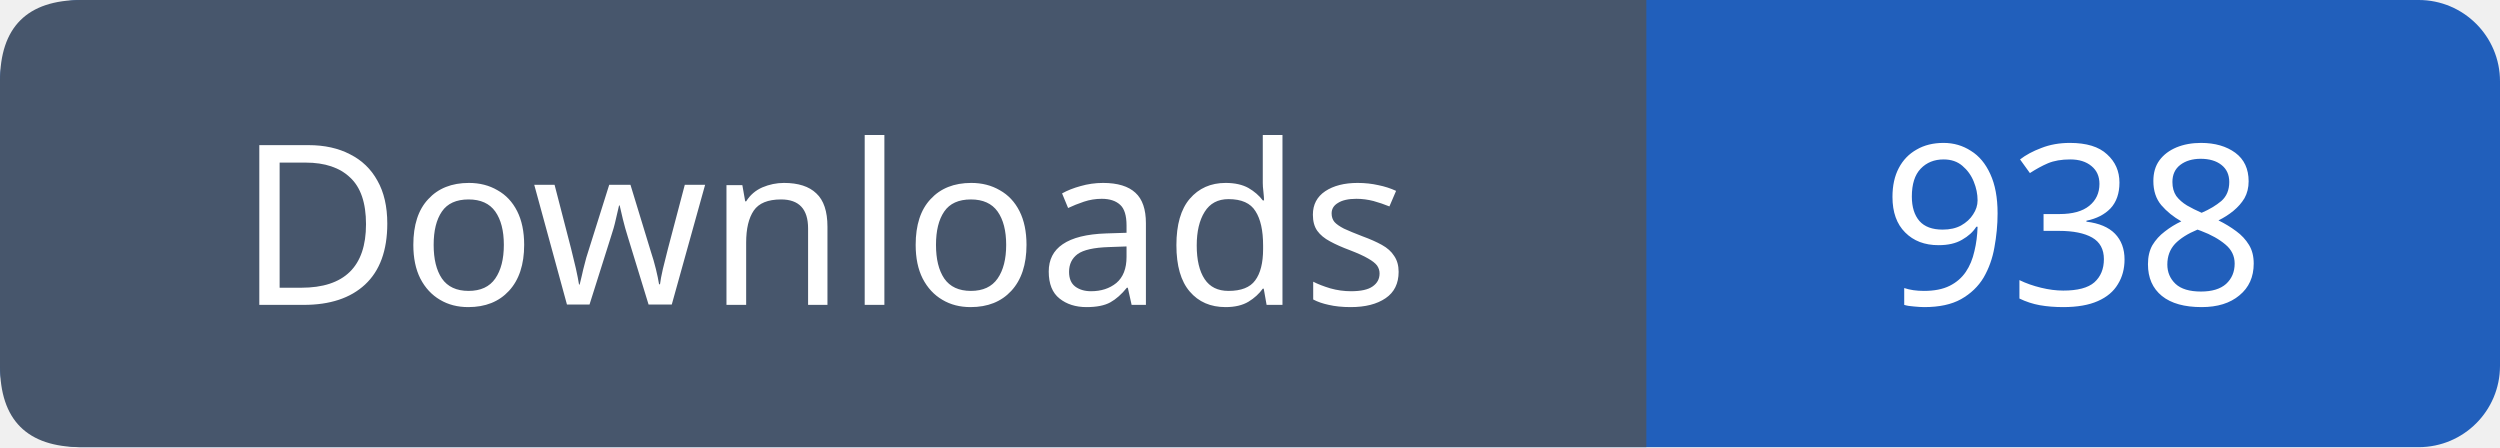
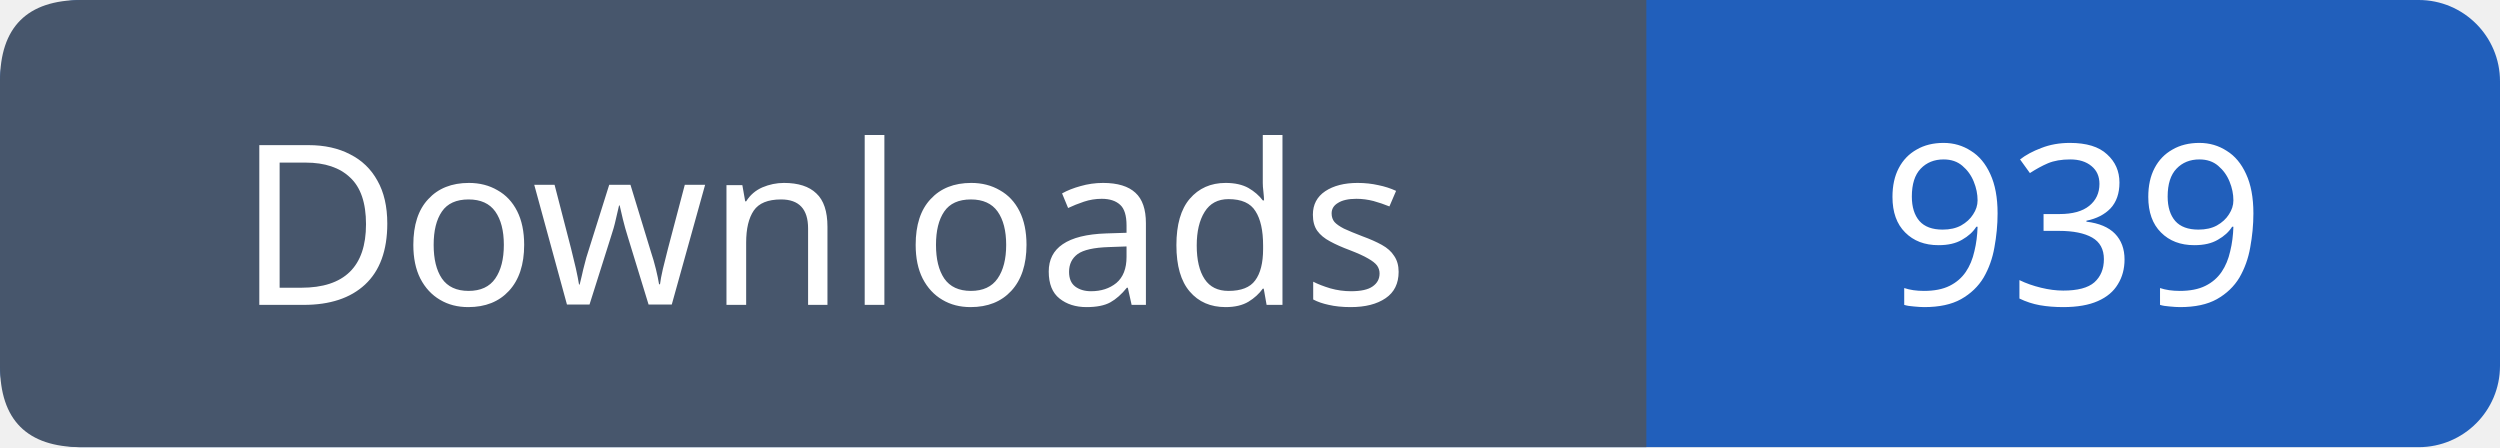
- <svg xmlns="http://www.w3.org/2000/svg" width="123" height="22" viewBox="0 0 123 22" role="img" aria-label="Downloads: 938">
+ <svg xmlns="http://www.w3.org/2000/svg" width="123" height="22" viewBox="0 0 123 22" role="img" aria-label="Downloads: 939">
  <rect width="123" height="22" rx="4" fill="#215fbb" />
  <path fill="#47566c" d="M4 0h77v22H4q-4 0-4-4V4q0-4 4-4" />
  <g font-family="Verdana,sans-serif" font-size="11" fill="white" text-anchor="middle">
    <text x="40.5" y="15">Downloads</text>
-     <text x="102.0" y="15">938</text>
+     <text x="102.0" y="15">939</text>
  </g>
</svg>
